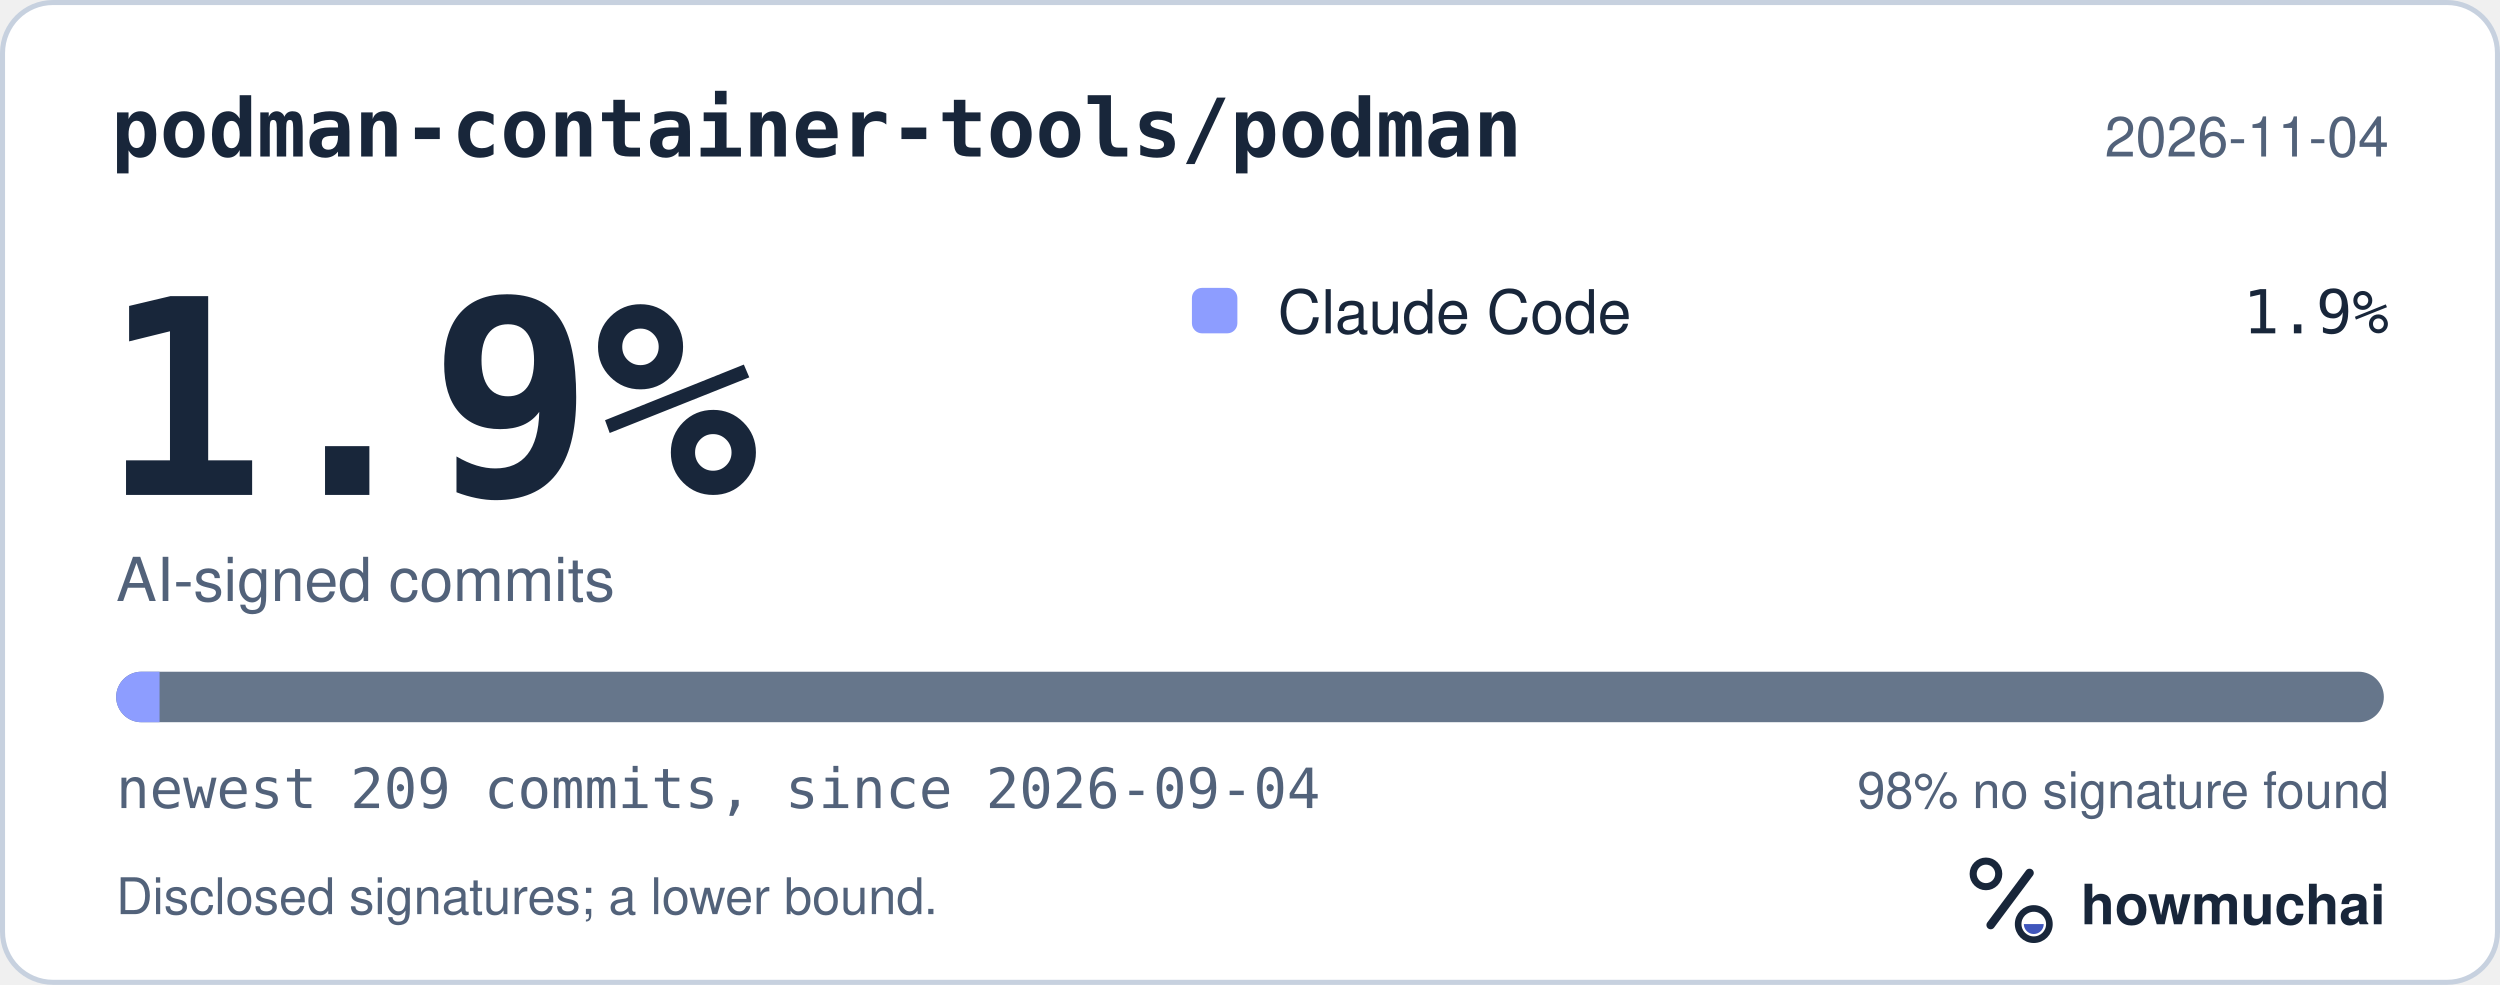
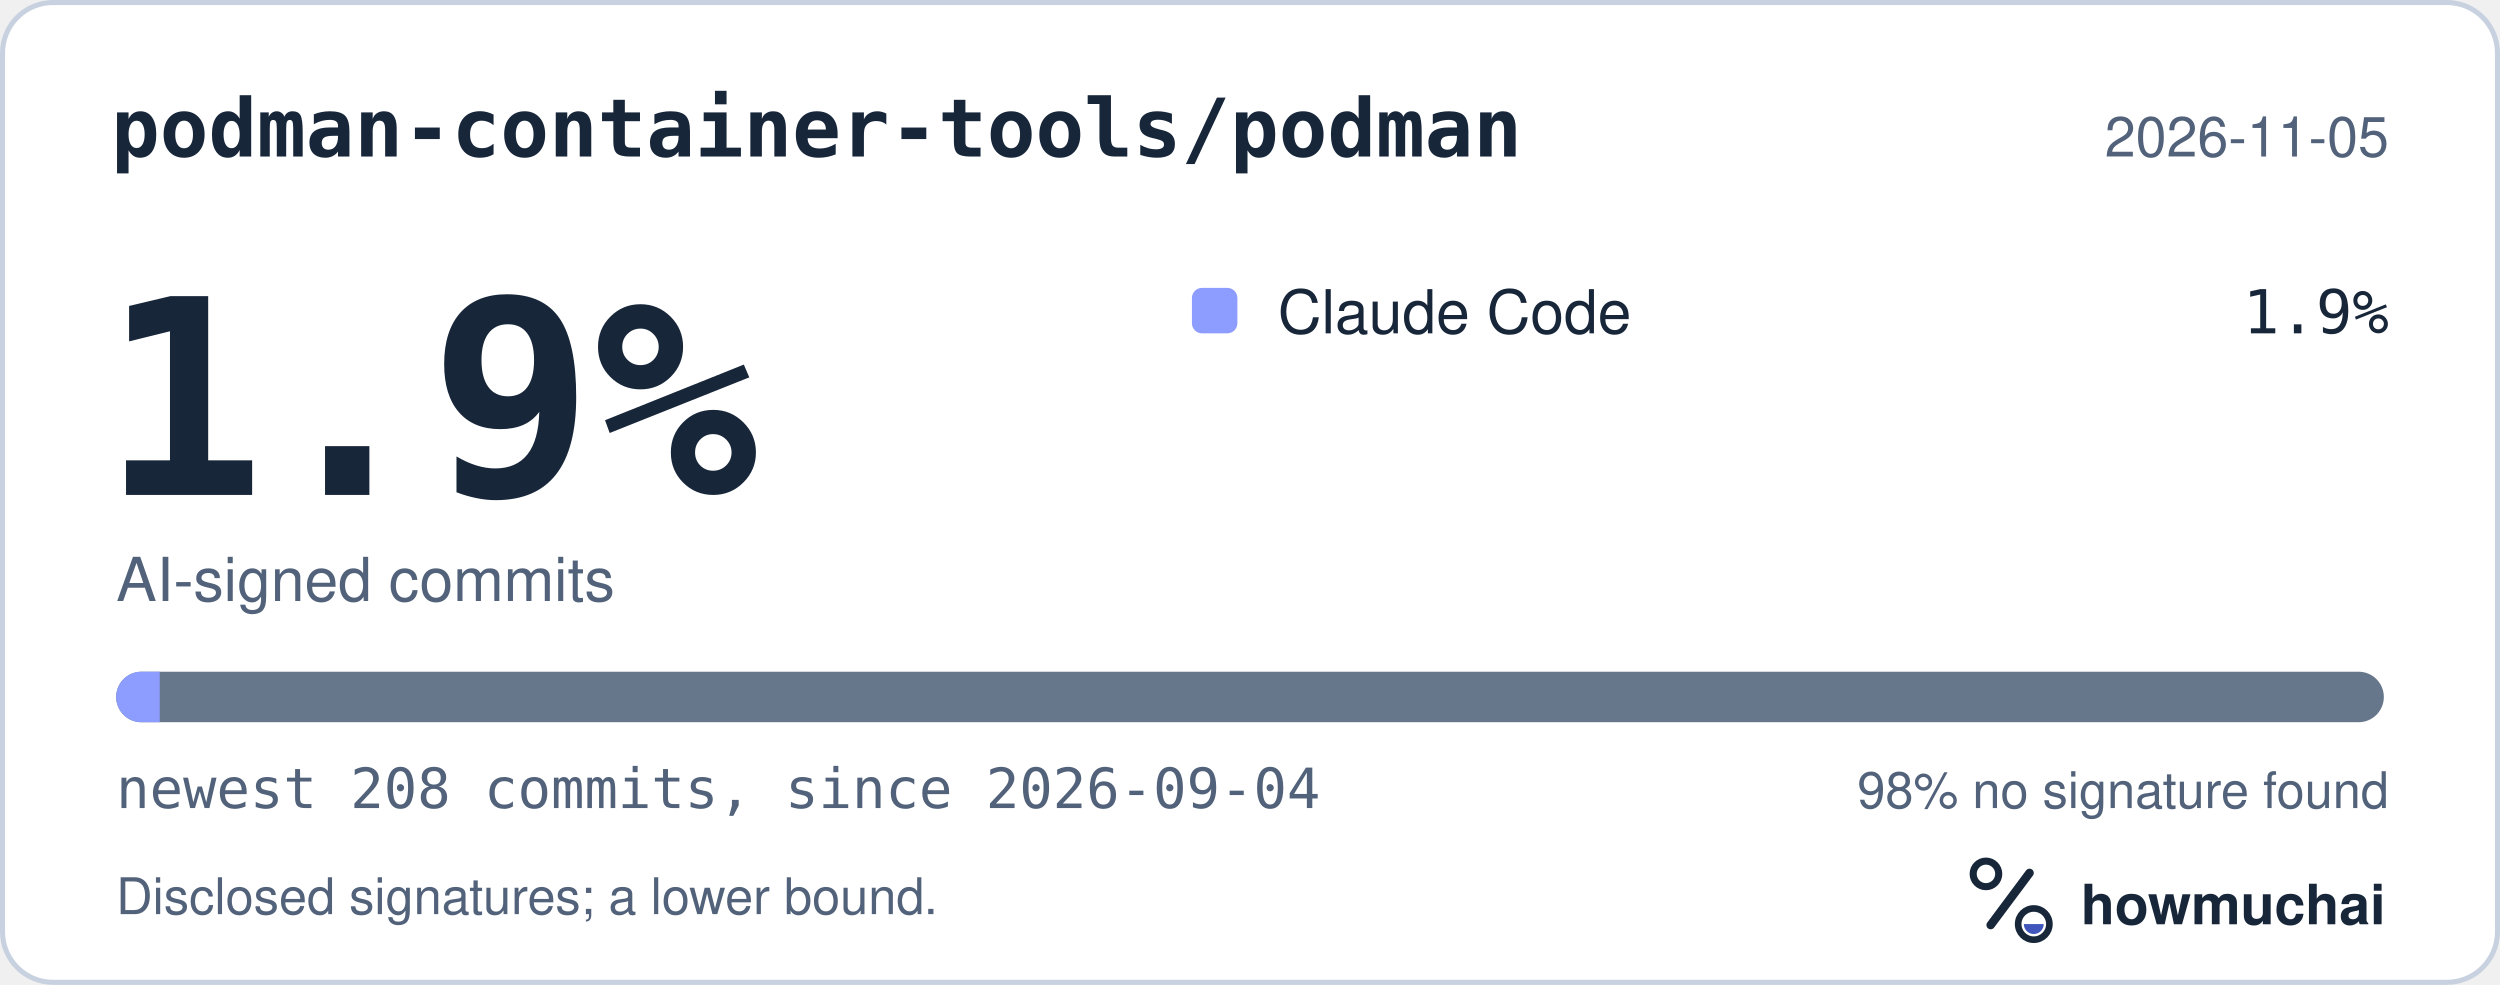
<svg xmlns="http://www.w3.org/2000/svg" width="495" height="195" viewBox="0 0 495 195" role="img" aria-labelledby="hm-t hm-d">
  <rect x="0.5" y="0.5" width="494" height="194" rx="10" fill="#FFFFFF" stroke="#C7D1DF" />
  <text x="22" y="31" fill="#18263A" font-family="ui-monospace, SF Mono, Menlo, Consolas, IBM Plex Mono, monospace" font-size="16" font-weight="600">podman-container-tools/podman</text>
-   <text x="473" y="31" fill="#52627A" font-family="-apple-system, BlinkMacSystemFont, Segoe UI, Helvetica, Arial, Fira Sans, sans-serif" font-size="11" text-anchor="end">2026-11-04</text>
+   <text x="473" y="31" fill="#52627A" font-family="-apple-system, BlinkMacSystemFont, Segoe UI, Helvetica, Arial, Fira Sans, sans-serif" font-size="11" text-anchor="end">2026-11-05</text>
  <text x="20" y="98" fill="#18263A" font-family="ui-monospace, SF Mono, Menlo, Consolas, IBM Plex Mono, monospace" font-size="54" font-weight="700">1.9%</text>
  <text x="23" y="119" fill="#52627A" font-family="-apple-system, BlinkMacSystemFont, Segoe UI, Helvetica, Arial, Fira Sans, sans-serif" font-size="12">AI-signed commits</text>
  <rect x="236" y="57" width="9" height="9" rx="2" fill="#8D9DFF" />
  <text x="253" y="66" fill="#18263A" font-family="-apple-system, BlinkMacSystemFont, Segoe UI, Helvetica, Arial, Fira Sans, sans-serif" font-size="12">Claude Code</text>
  <text x="473" y="66" fill="#18263A" font-family="ui-monospace, SF Mono, Menlo, Consolas, IBM Plex Mono, monospace" font-size="12" text-anchor="end">1.9%</text>
  <defs>
    <clipPath id="hm-bar">
      <rect x="23" y="133" width="449" height="10" rx="5" />
    </clipPath>
  </defs>
  <rect x="23" y="133" width="449" height="10" rx="5" fill="#66768B" />
  <g clip-path="url(#hm-bar)">
-     <rect x="23.00" y="133" width="8.59" height="10" fill="#8D9DFF" />
+     <rect x="23.00" y="133" width="8.63" height="10" fill="#8D9DFF" />
  </g>
-   <text x="23" y="160" fill="#52627A" font-family="ui-monospace, SF Mono, Menlo, Consolas, IBM Plex Mono, monospace" font-size="11">newest 209 commits, since 2026-09-04</text>
+   <text x="23" y="160" fill="#52627A" font-family="ui-monospace, SF Mono, Menlo, Consolas, IBM Plex Mono, monospace" font-size="11">newest 208 commits, since 2026-09-04</text>
  <text x="473" y="160" fill="#52627A" font-family="-apple-system, BlinkMacSystemFont, Segoe UI, Helvetica, Arial, Fira Sans, sans-serif" font-size="10" text-anchor="end">98% no signature found</text>
  <text x="23" y="181" fill="#52627A" font-family="-apple-system, BlinkMacSystemFont, Segoe UI, Helvetica, Arial, Fira Sans, sans-serif" font-size="10">Disclosed signatures; a lower bound.</text>
  <g transform="translate(386 166) scale(0.046875)">
    <circle cx="154" cy="150" r="54" fill="none" stroke="#18263A" stroke-width="30" />
    <path d="M174 366 338 146" fill="none" stroke="#18263A" stroke-width="36" stroke-linecap="round" />
    <circle cx="356" cy="362" r="66" fill="none" stroke="#18263A" stroke-width="28" />
    <path d="M314 362a42 42 0 0 0 84 0Z" fill="#4056BC" />
  </g>
  <text x="412" y="183" fill="#18263A" font-family="-apple-system, BlinkMacSystemFont, Segoe UI, Helvetica, Arial, Fira Sans, sans-serif" font-size="11" font-weight="650">howmuchai</text>
</svg>
